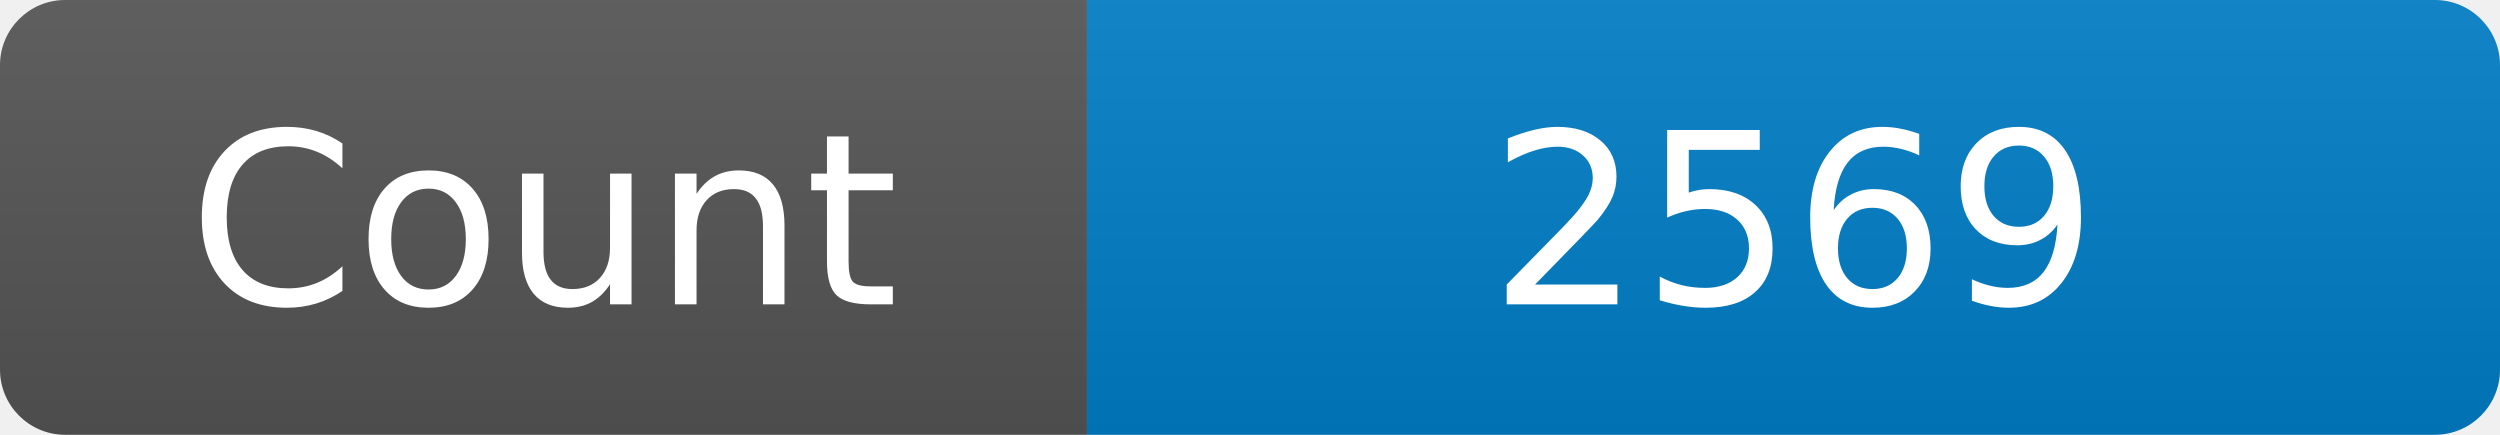
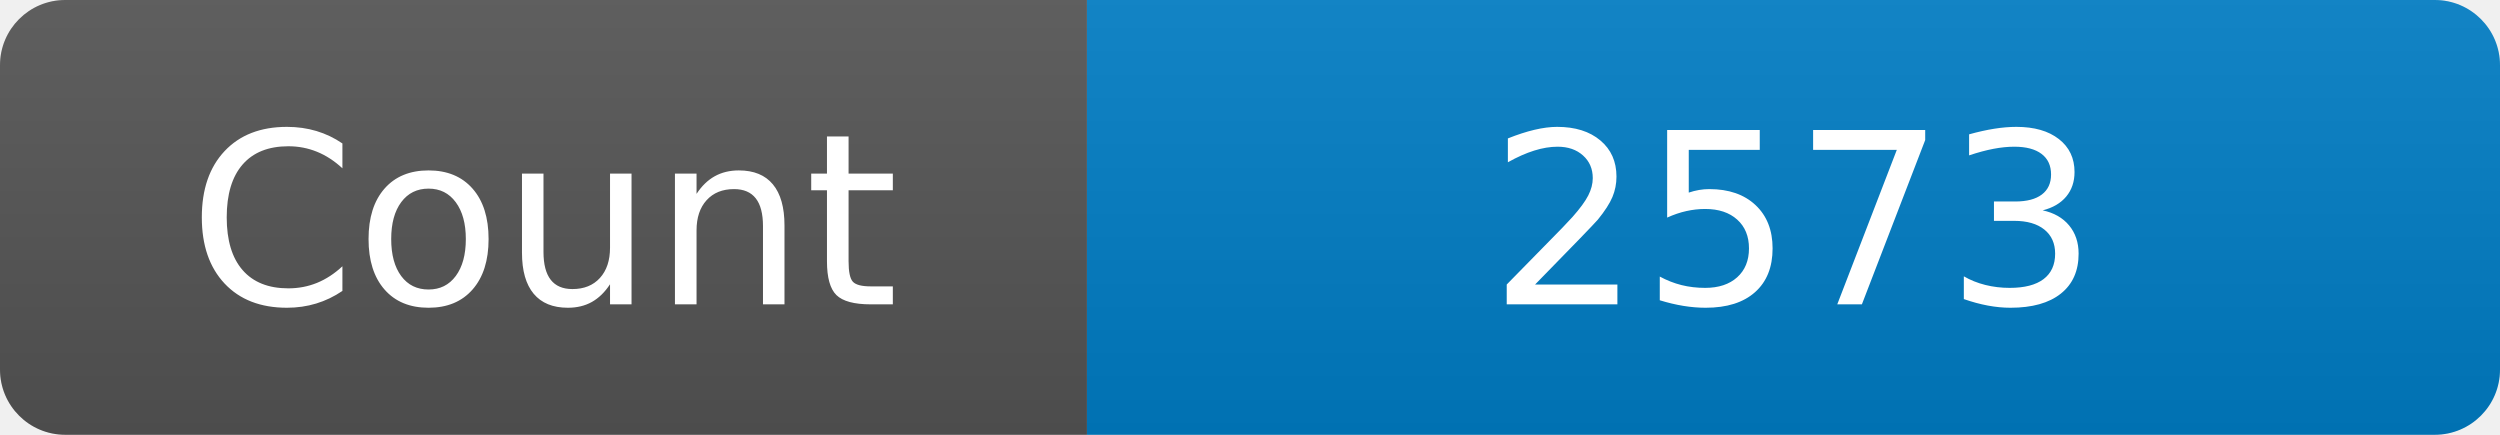
<svg xmlns="http://www.w3.org/2000/svg" width="115" height="20" role="img" aria-label="Maintained?: yes">
  <linearGradient id="s" x2="0" y2="100%">
    <stop offset="0" stop-color="#bbb" stop-opacity=".1" />
    <stop offset="1" stop-opacity=".1" />
  </linearGradient>
  <clipPath id="r">
    <rect width="115" height="20" rx="3" fill="#fff" />
  </clipPath>
  <g clip-path="url(#r)">
    <rect width="50" height="20" fill="#555" />
    <rect x="50" width="160" height="20" fill="#007ec6" />
    <rect width="115" height="20" fill="url(#s)" />
  </g>
  <g fill="#fff" text-anchor="middle" font-family="Verdana,Geneva,DejaVu Sans,sans-serif" font-size="110">
    <text x="250" y="140" transform="scale(.1)" fill="#fff">Count</text>
-     <text x="825" y="140" transform="scale(.1)" fill="#fff">2569</text>
+     <text x="825" y="140" transform="scale(.1)" fill="#fff">2573</text>
  </g>
</svg>
